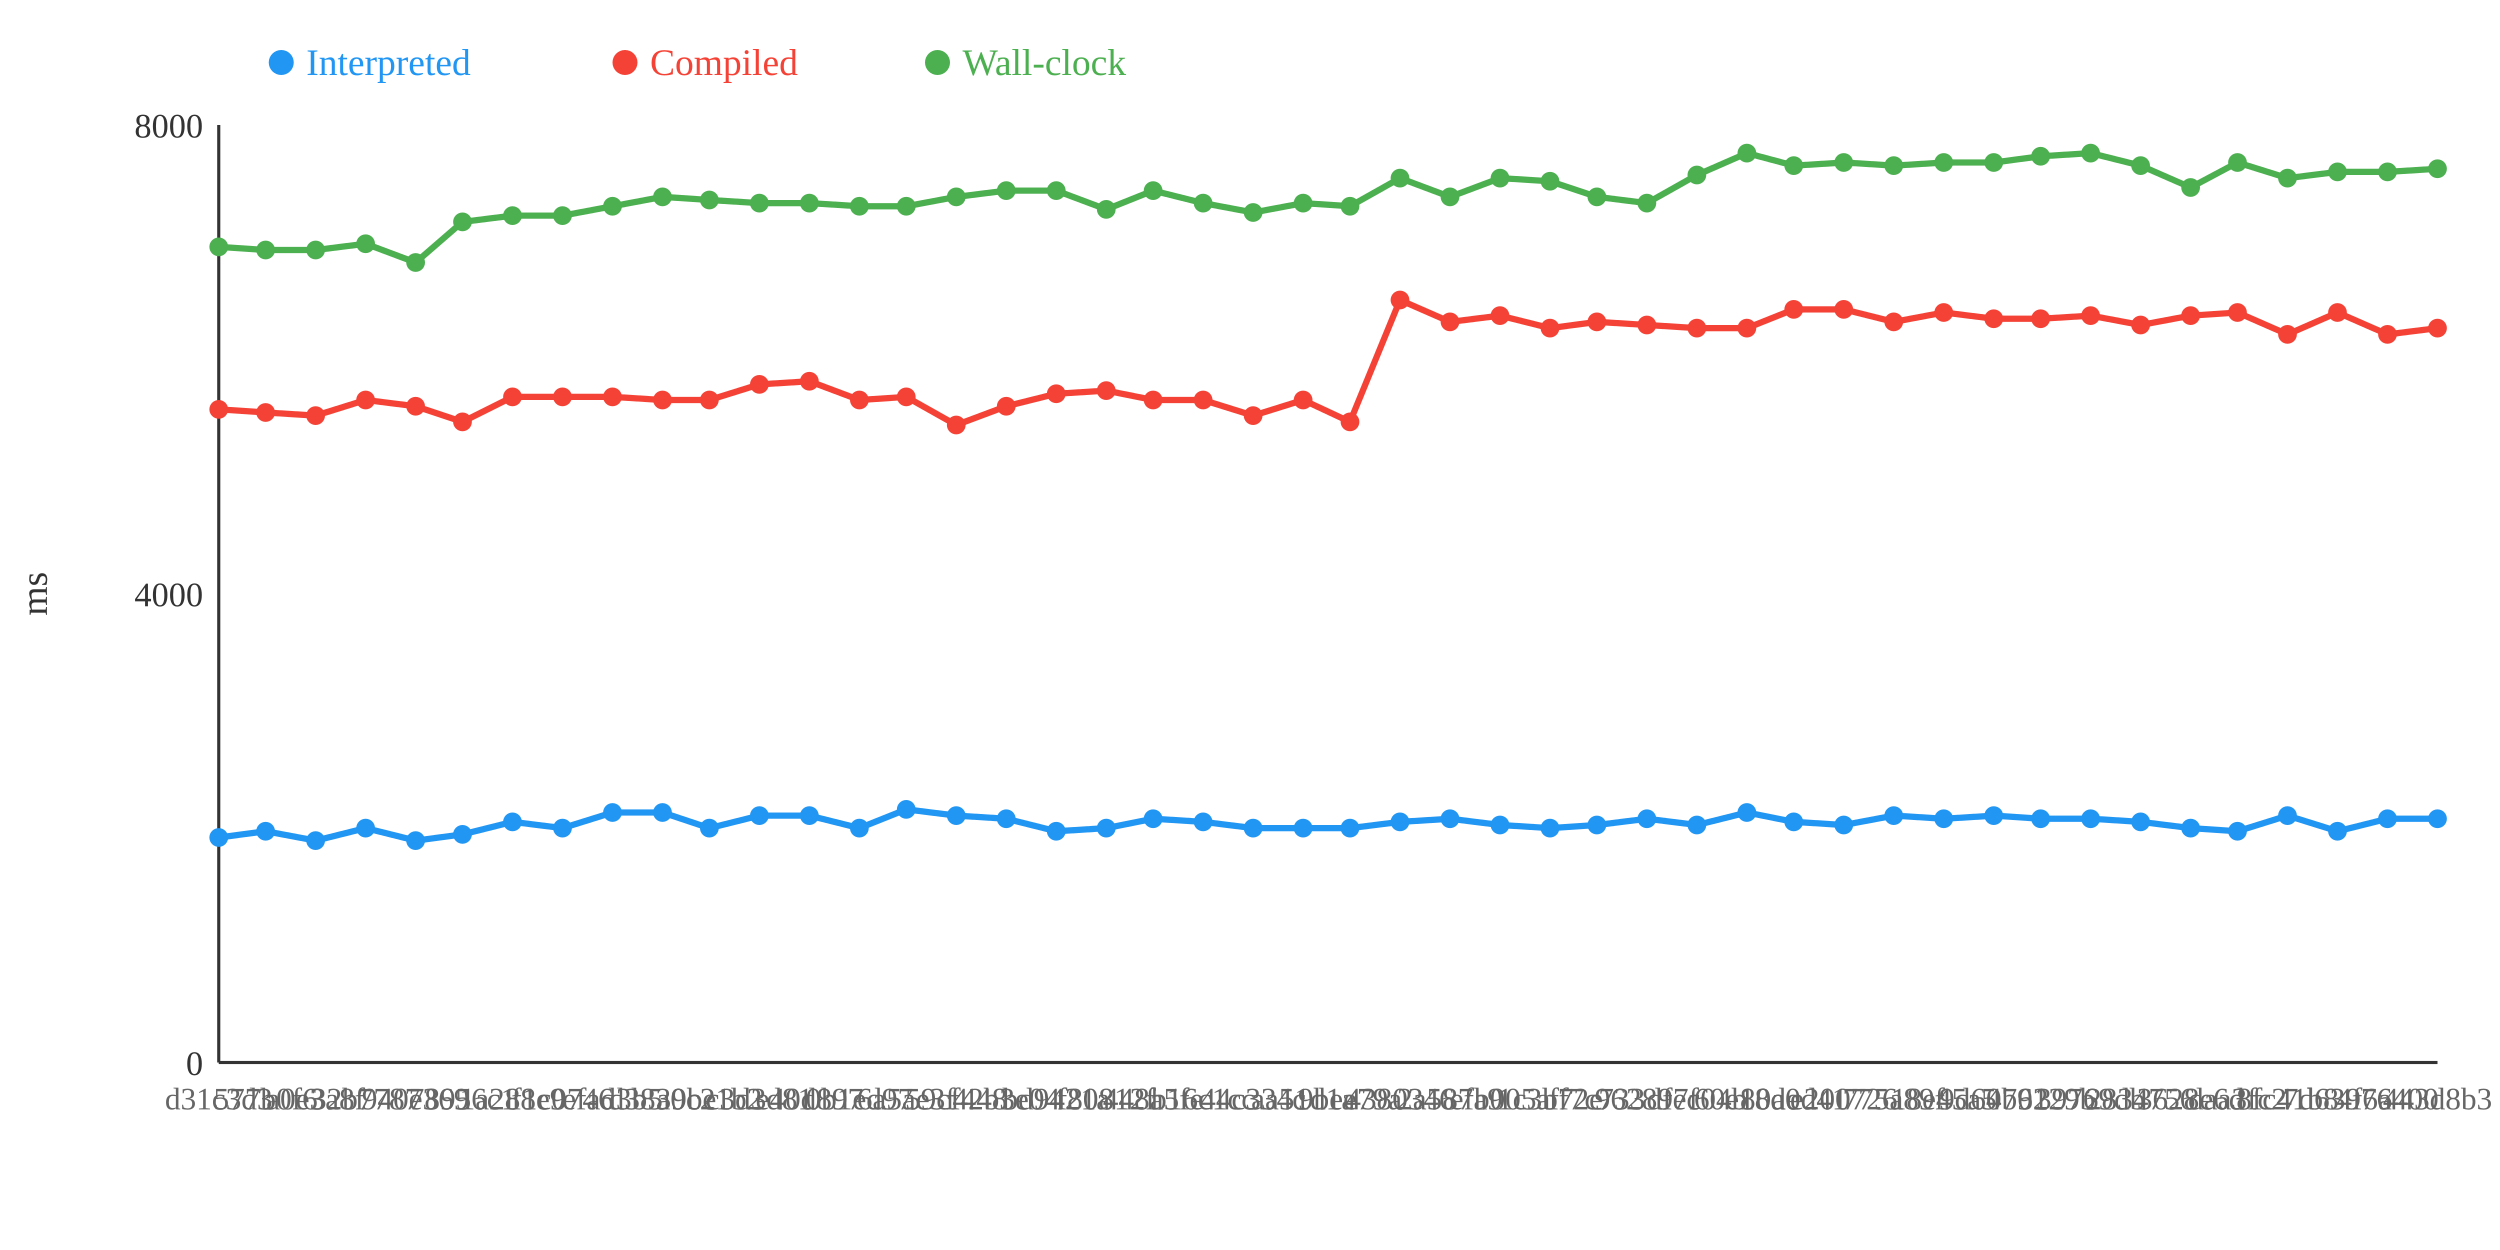
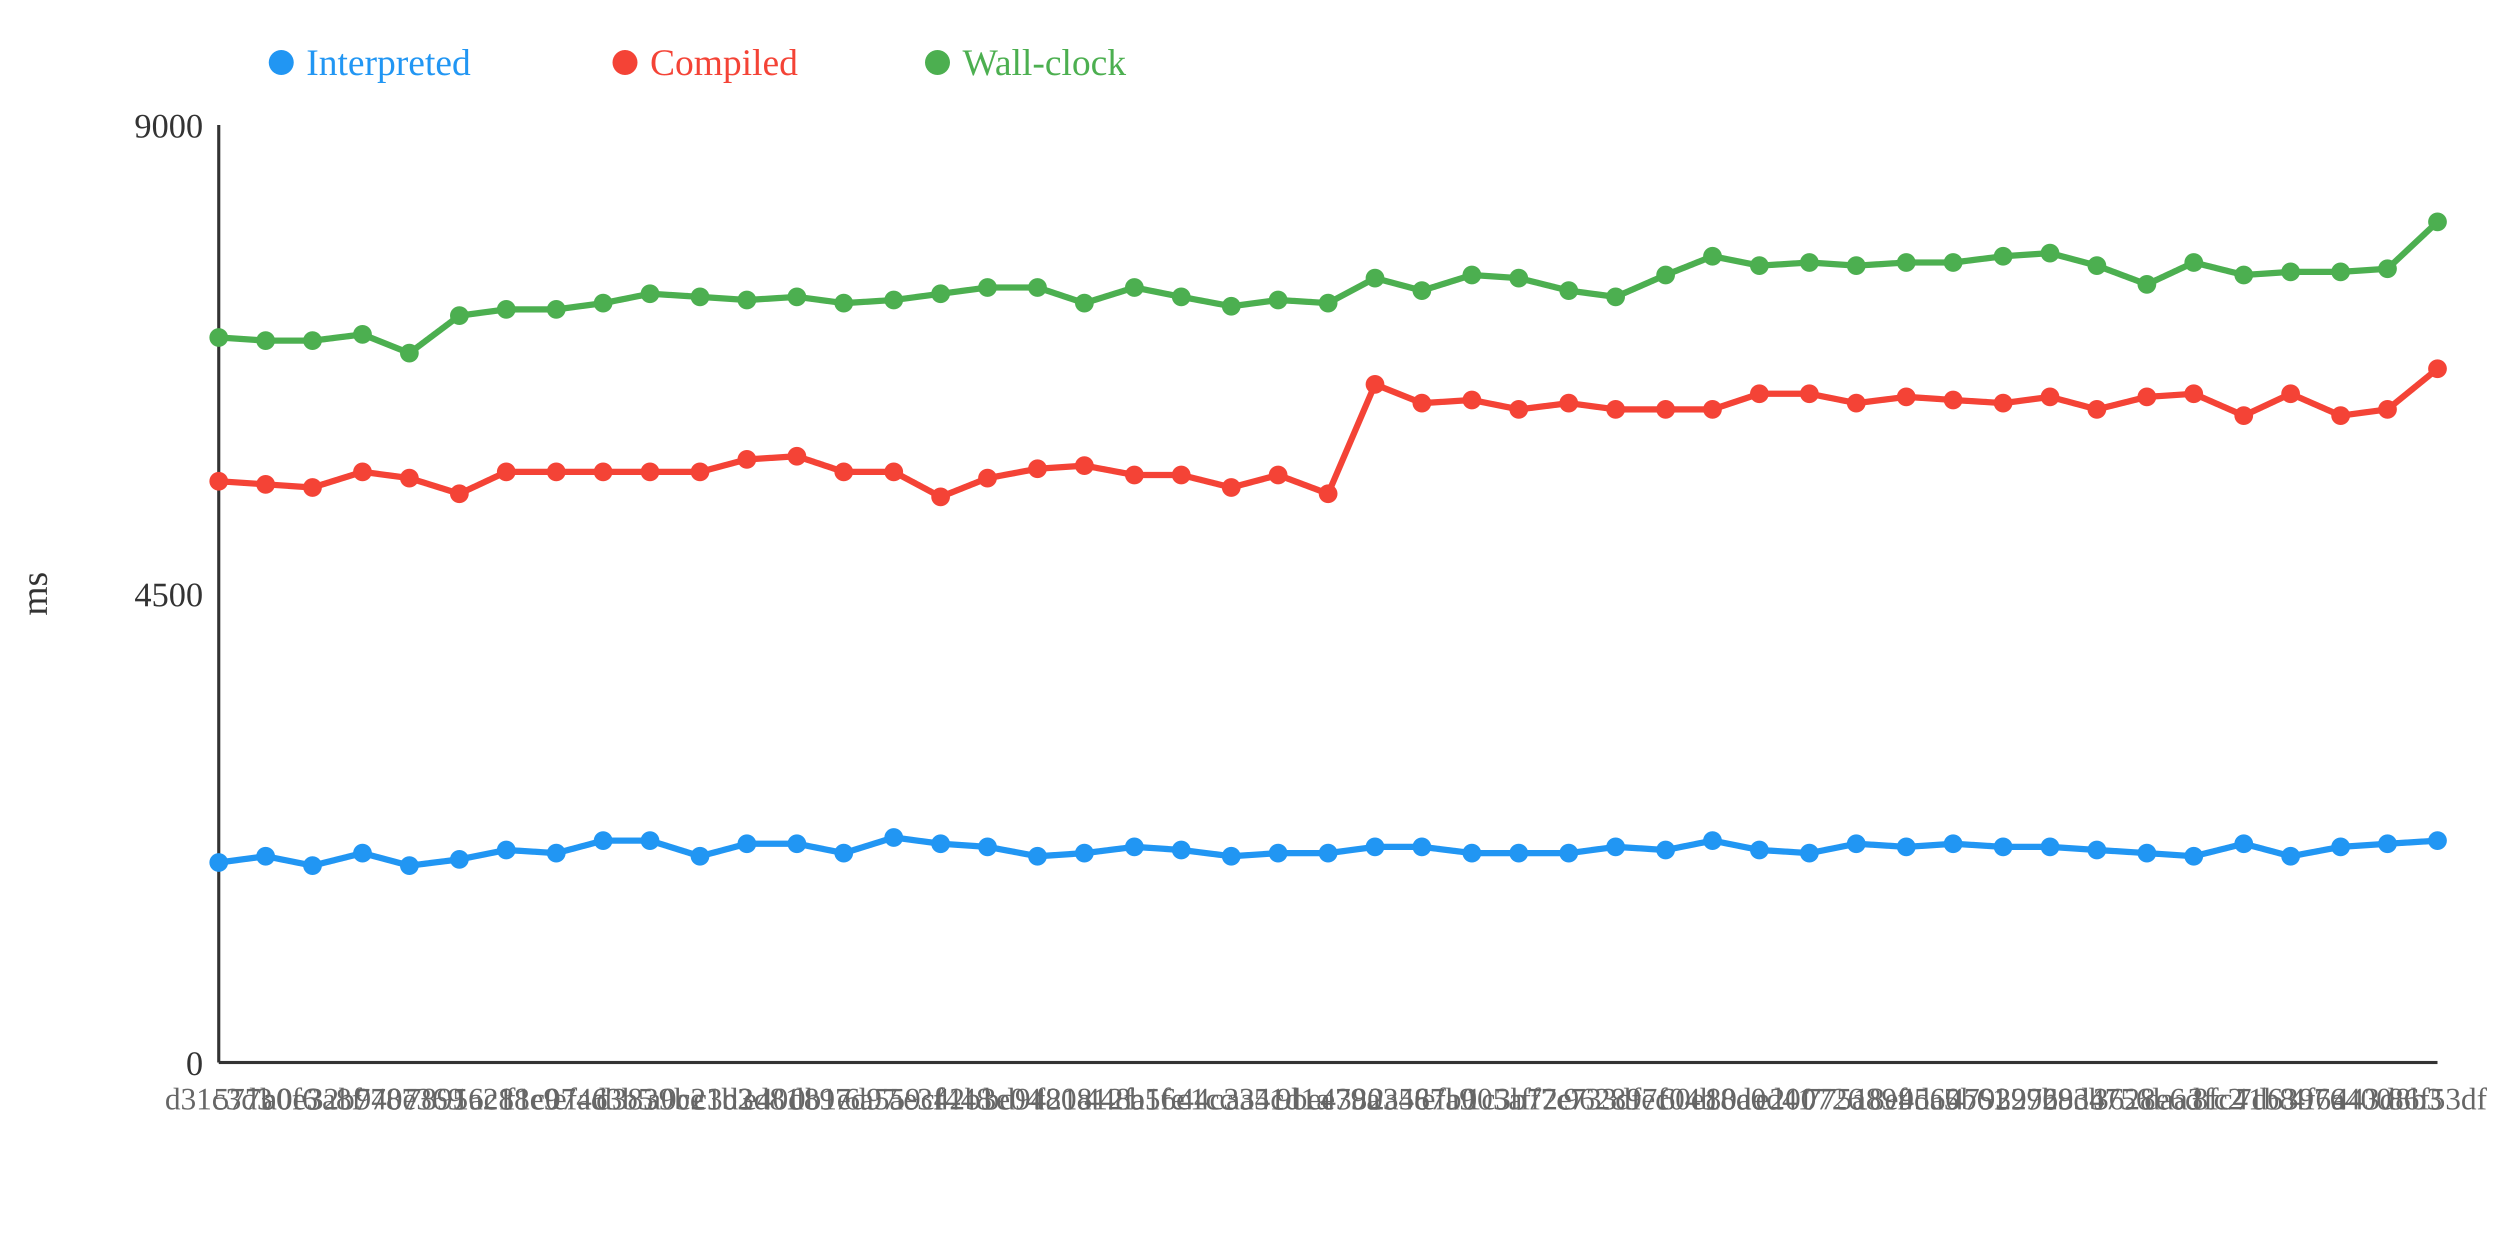
<svg xmlns="http://www.w3.org/2000/svg" width="800" height="400">
  <rect width="800" height="400" fill="white" />
  <line x1="70" y1="40" x2="70" y2="340" stroke="#333" stroke-width="1" />
  <line x1="70" y1="340" x2="780" y2="340" stroke="#333" stroke-width="1" />
  <text x="65" y="344" text-anchor="end" font-size="11" fill="#333">0</text>
-   <text x="65" y="194" text-anchor="end" font-size="11" fill="#333">4000</text>
-   <text x="65" y="44" text-anchor="end" font-size="11" fill="#333">8000</text>
+   <text x="65" y="194" text-anchor="end" font-size="11" fill="#333">4500</text>
+   <text x="65" y="44" text-anchor="end" font-size="11" fill="#333">9000</text>
  <text x="15" y="190" text-anchor="middle" font-size="12" fill="#333" transform="rotate(-90 15 190)">ms</text>
-   <polyline points="70,268 85,266 101,269 117,265 133,269 148,267 164,263 180,265 196,260 212,260 227,265 243,261 259,261 275,265 290,259 306,261 322,262 338,266 354,265 369,262 385,263 401,265 417,265 432,265 448,263 464,262 480,264 496,265 511,264 527,262 543,264 559,260 574,263 590,264 606,261 622,262 638,261 653,262 669,262 685,263 701,265 716,266 732,261 748,266 764,262 780,262" fill="none" stroke="#2196F3" stroke-width="2" />
-   <polyline points="70,131 85,132 101,133 117,128 133,130 148,135 164,127 180,127 196,127 212,128 227,128 243,123 259,122 275,128 290,127 306,136 322,130 338,126 354,125 369,128 385,128 401,133 417,128 432,135 448,96 464,103 480,101 496,105 511,103 527,104 543,105 559,105 574,99 590,99 606,103 622,100 638,102 653,102 669,101 685,104 701,101 716,100 732,107 748,100 764,107 780,105" fill="none" stroke="#F44336" stroke-width="2" />
-   <polyline points="70,79 85,80 101,80 117,78 133,84 148,71 164,69 180,69 196,66 212,63 227,64 243,65 259,65 275,66 290,66 306,63 322,61 338,61 354,67 369,61 385,65 401,68 417,65 432,66 448,57 464,63 480,57 496,58 511,63 527,65 543,56 559,49 574,53 590,52 606,53 622,52 638,52 653,50 669,49 685,53 701,60 716,52 732,57 748,55 764,55 780,54" fill="none" stroke="#4CAF50" stroke-width="2" />
-   <circle cx="70" cy="268" r="3" fill="#2196F3" />
-   <circle cx="70" cy="131" r="3" fill="#F44336" />
-   <circle cx="70" cy="79" r="3" fill="#4CAF50" />
-   <circle cx="85" cy="266" r="3" fill="#2196F3" />
-   <circle cx="85" cy="132" r="3" fill="#F44336" />
-   <circle cx="85" cy="80" r="3" fill="#4CAF50" />
-   <circle cx="101" cy="269" r="3" fill="#2196F3" />
-   <circle cx="101" cy="133" r="3" fill="#F44336" />
-   <circle cx="101" cy="80" r="3" fill="#4CAF50" />
-   <circle cx="117" cy="265" r="3" fill="#2196F3" />
-   <circle cx="117" cy="128" r="3" fill="#F44336" />
-   <circle cx="117" cy="78" r="3" fill="#4CAF50" />
-   <circle cx="133" cy="269" r="3" fill="#2196F3" />
-   <circle cx="133" cy="130" r="3" fill="#F44336" />
-   <circle cx="133" cy="84" r="3" fill="#4CAF50" />
-   <circle cx="148" cy="267" r="3" fill="#2196F3" />
-   <circle cx="148" cy="135" r="3" fill="#F44336" />
-   <circle cx="148" cy="71" r="3" fill="#4CAF50" />
-   <circle cx="164" cy="263" r="3" fill="#2196F3" />
-   <circle cx="164" cy="127" r="3" fill="#F44336" />
-   <circle cx="164" cy="69" r="3" fill="#4CAF50" />
-   <circle cx="180" cy="265" r="3" fill="#2196F3" />
-   <circle cx="180" cy="127" r="3" fill="#F44336" />
-   <circle cx="180" cy="69" r="3" fill="#4CAF50" />
-   <circle cx="196" cy="260" r="3" fill="#2196F3" />
-   <circle cx="196" cy="127" r="3" fill="#F44336" />
-   <circle cx="196" cy="66" r="3" fill="#4CAF50" />
-   <circle cx="212" cy="260" r="3" fill="#2196F3" />
-   <circle cx="212" cy="128" r="3" fill="#F44336" />
-   <circle cx="212" cy="63" r="3" fill="#4CAF50" />
-   <circle cx="227" cy="265" r="3" fill="#2196F3" />
-   <circle cx="227" cy="128" r="3" fill="#F44336" />
-   <circle cx="227" cy="64" r="3" fill="#4CAF50" />
-   <circle cx="243" cy="261" r="3" fill="#2196F3" />
-   <circle cx="243" cy="123" r="3" fill="#F44336" />
-   <circle cx="243" cy="65" r="3" fill="#4CAF50" />
-   <circle cx="259" cy="261" r="3" fill="#2196F3" />
-   <circle cx="259" cy="122" r="3" fill="#F44336" />
-   <circle cx="259" cy="65" r="3" fill="#4CAF50" />
-   <circle cx="275" cy="265" r="3" fill="#2196F3" />
-   <circle cx="275" cy="128" r="3" fill="#F44336" />
-   <circle cx="275" cy="66" r="3" fill="#4CAF50" />
-   <circle cx="290" cy="259" r="3" fill="#2196F3" />
-   <circle cx="290" cy="127" r="3" fill="#F44336" />
-   <circle cx="290" cy="66" r="3" fill="#4CAF50" />
-   <circle cx="306" cy="261" r="3" fill="#2196F3" />
-   <circle cx="306" cy="136" r="3" fill="#F44336" />
-   <circle cx="306" cy="63" r="3" fill="#4CAF50" />
-   <circle cx="322" cy="262" r="3" fill="#2196F3" />
-   <circle cx="322" cy="130" r="3" fill="#F44336" />
-   <circle cx="322" cy="61" r="3" fill="#4CAF50" />
-   <circle cx="338" cy="266" r="3" fill="#2196F3" />
-   <circle cx="338" cy="126" r="3" fill="#F44336" />
-   <circle cx="338" cy="61" r="3" fill="#4CAF50" />
-   <circle cx="354" cy="265" r="3" fill="#2196F3" />
-   <circle cx="354" cy="125" r="3" fill="#F44336" />
-   <circle cx="354" cy="67" r="3" fill="#4CAF50" />
-   <circle cx="369" cy="262" r="3" fill="#2196F3" />
-   <circle cx="369" cy="128" r="3" fill="#F44336" />
-   <circle cx="369" cy="61" r="3" fill="#4CAF50" />
-   <circle cx="385" cy="263" r="3" fill="#2196F3" />
-   <circle cx="385" cy="128" r="3" fill="#F44336" />
-   <circle cx="385" cy="65" r="3" fill="#4CAF50" />
-   <circle cx="401" cy="265" r="3" fill="#2196F3" />
-   <circle cx="401" cy="133" r="3" fill="#F44336" />
-   <circle cx="401" cy="68" r="3" fill="#4CAF50" />
-   <circle cx="417" cy="265" r="3" fill="#2196F3" />
-   <circle cx="417" cy="128" r="3" fill="#F44336" />
-   <circle cx="417" cy="65" r="3" fill="#4CAF50" />
-   <circle cx="432" cy="265" r="3" fill="#2196F3" />
-   <circle cx="432" cy="135" r="3" fill="#F44336" />
-   <circle cx="432" cy="66" r="3" fill="#4CAF50" />
-   <circle cx="448" cy="263" r="3" fill="#2196F3" />
-   <circle cx="448" cy="96" r="3" fill="#F44336" />
-   <circle cx="448" cy="57" r="3" fill="#4CAF50" />
-   <circle cx="464" cy="262" r="3" fill="#2196F3" />
-   <circle cx="464" cy="103" r="3" fill="#F44336" />
-   <circle cx="464" cy="63" r="3" fill="#4CAF50" />
-   <circle cx="480" cy="264" r="3" fill="#2196F3" />
-   <circle cx="480" cy="101" r="3" fill="#F44336" />
-   <circle cx="480" cy="57" r="3" fill="#4CAF50" />
-   <circle cx="496" cy="265" r="3" fill="#2196F3" />
-   <circle cx="496" cy="105" r="3" fill="#F44336" />
-   <circle cx="496" cy="58" r="3" fill="#4CAF50" />
-   <circle cx="511" cy="264" r="3" fill="#2196F3" />
-   <circle cx="511" cy="103" r="3" fill="#F44336" />
-   <circle cx="511" cy="63" r="3" fill="#4CAF50" />
-   <circle cx="527" cy="262" r="3" fill="#2196F3" />
-   <circle cx="527" cy="104" r="3" fill="#F44336" />
-   <circle cx="527" cy="65" r="3" fill="#4CAF50" />
-   <circle cx="543" cy="264" r="3" fill="#2196F3" />
-   <circle cx="543" cy="105" r="3" fill="#F44336" />
-   <circle cx="543" cy="56" r="3" fill="#4CAF50" />
-   <circle cx="559" cy="260" r="3" fill="#2196F3" />
-   <circle cx="559" cy="105" r="3" fill="#F44336" />
-   <circle cx="559" cy="49" r="3" fill="#4CAF50" />
-   <circle cx="574" cy="263" r="3" fill="#2196F3" />
-   <circle cx="574" cy="99" r="3" fill="#F44336" />
-   <circle cx="574" cy="53" r="3" fill="#4CAF50" />
-   <circle cx="590" cy="264" r="3" fill="#2196F3" />
-   <circle cx="590" cy="99" r="3" fill="#F44336" />
-   <circle cx="590" cy="52" r="3" fill="#4CAF50" />
-   <circle cx="606" cy="261" r="3" fill="#2196F3" />
-   <circle cx="606" cy="103" r="3" fill="#F44336" />
-   <circle cx="606" cy="53" r="3" fill="#4CAF50" />
-   <circle cx="622" cy="262" r="3" fill="#2196F3" />
-   <circle cx="622" cy="100" r="3" fill="#F44336" />
-   <circle cx="622" cy="52" r="3" fill="#4CAF50" />
-   <circle cx="638" cy="261" r="3" fill="#2196F3" />
-   <circle cx="638" cy="102" r="3" fill="#F44336" />
-   <circle cx="638" cy="52" r="3" fill="#4CAF50" />
-   <circle cx="653" cy="262" r="3" fill="#2196F3" />
-   <circle cx="653" cy="102" r="3" fill="#F44336" />
-   <circle cx="653" cy="50" r="3" fill="#4CAF50" />
-   <circle cx="669" cy="262" r="3" fill="#2196F3" />
-   <circle cx="669" cy="101" r="3" fill="#F44336" />
-   <circle cx="669" cy="49" r="3" fill="#4CAF50" />
-   <circle cx="685" cy="263" r="3" fill="#2196F3" />
-   <circle cx="685" cy="104" r="3" fill="#F44336" />
-   <circle cx="685" cy="53" r="3" fill="#4CAF50" />
-   <circle cx="701" cy="265" r="3" fill="#2196F3" />
-   <circle cx="701" cy="101" r="3" fill="#F44336" />
-   <circle cx="701" cy="60" r="3" fill="#4CAF50" />
-   <circle cx="716" cy="266" r="3" fill="#2196F3" />
-   <circle cx="716" cy="100" r="3" fill="#F44336" />
-   <circle cx="716" cy="52" r="3" fill="#4CAF50" />
-   <circle cx="732" cy="261" r="3" fill="#2196F3" />
-   <circle cx="732" cy="107" r="3" fill="#F44336" />
-   <circle cx="732" cy="57" r="3" fill="#4CAF50" />
-   <circle cx="748" cy="266" r="3" fill="#2196F3" />
-   <circle cx="748" cy="100" r="3" fill="#F44336" />
-   <circle cx="748" cy="55" r="3" fill="#4CAF50" />
-   <circle cx="764" cy="262" r="3" fill="#2196F3" />
-   <circle cx="764" cy="107" r="3" fill="#F44336" />
-   <circle cx="764" cy="55" r="3" fill="#4CAF50" />
-   <circle cx="780" cy="262" r="3" fill="#2196F3" />
-   <circle cx="780" cy="105" r="3" fill="#F44336" />
-   <circle cx="780" cy="54" r="3" fill="#4CAF50" />
+   <polyline points="70,276 85,274 100,277 116,273 131,277 147,275 162,272 178,273 193,269 208,269 224,274 239,270 255,270 270,273 286,268 301,270 316,271 332,274 347,273 363,271 378,272 394,274 409,273 425,273 440,271 455,271 471,273 486,273 502,273 517,271 533,272 548,269 563,272 579,273 594,270 610,271 625,270 641,271 656,271 671,272 687,273 702,274 718,270 733,274 749,271 764,270 780,269" fill="none" stroke="#2196F3" stroke-width="2" />
+   <polyline points="70,154 85,155 100,156 116,151 131,153 147,158 162,151 178,151 193,151 208,151 224,151 239,147 255,146 270,151 286,151 301,159 316,153 332,150 347,149 363,152 378,152 394,156 409,152 425,158 440,123 455,129 471,128 486,131 502,129 517,131 533,131 548,131 563,126 579,126 594,129 610,127 625,128 641,129 656,127 671,131 687,127 702,126 718,133 733,126 749,133 764,131 780,118" fill="none" stroke="#F44336" stroke-width="2" />
+   <polyline points="70,108 85,109 100,109 116,107 131,113 147,101 162,99 178,99 193,97 208,94 224,95 239,96 255,95 270,97 286,96 301,94 316,92 332,92 347,97 363,92 378,95 394,98 409,96 425,97 440,89 455,93 471,88 486,89 502,93 517,95 533,88 548,82 563,85 579,84 594,85 610,84 625,84 641,82 656,81 671,85 687,91 702,84 718,88 733,87 749,87 764,86 780,71" fill="none" stroke="#4CAF50" stroke-width="2" />
+   <circle cx="70" cy="276" r="3" fill="#2196F3" />
+   <circle cx="70" cy="154" r="3" fill="#F44336" />
+   <circle cx="70" cy="108" r="3" fill="#4CAF50" />
+   <circle cx="85" cy="274" r="3" fill="#2196F3" />
+   <circle cx="85" cy="155" r="3" fill="#F44336" />
+   <circle cx="85" cy="109" r="3" fill="#4CAF50" />
+   <circle cx="100" cy="277" r="3" fill="#2196F3" />
+   <circle cx="100" cy="156" r="3" fill="#F44336" />
+   <circle cx="100" cy="109" r="3" fill="#4CAF50" />
+   <circle cx="116" cy="273" r="3" fill="#2196F3" />
+   <circle cx="116" cy="151" r="3" fill="#F44336" />
+   <circle cx="116" cy="107" r="3" fill="#4CAF50" />
+   <circle cx="131" cy="277" r="3" fill="#2196F3" />
+   <circle cx="131" cy="153" r="3" fill="#F44336" />
+   <circle cx="131" cy="113" r="3" fill="#4CAF50" />
+   <circle cx="147" cy="275" r="3" fill="#2196F3" />
+   <circle cx="147" cy="158" r="3" fill="#F44336" />
+   <circle cx="147" cy="101" r="3" fill="#4CAF50" />
+   <circle cx="162" cy="272" r="3" fill="#2196F3" />
+   <circle cx="162" cy="151" r="3" fill="#F44336" />
+   <circle cx="162" cy="99" r="3" fill="#4CAF50" />
+   <circle cx="178" cy="273" r="3" fill="#2196F3" />
+   <circle cx="178" cy="151" r="3" fill="#F44336" />
+   <circle cx="178" cy="99" r="3" fill="#4CAF50" />
+   <circle cx="193" cy="269" r="3" fill="#2196F3" />
+   <circle cx="193" cy="151" r="3" fill="#F44336" />
+   <circle cx="193" cy="97" r="3" fill="#4CAF50" />
+   <circle cx="208" cy="269" r="3" fill="#2196F3" />
+   <circle cx="208" cy="151" r="3" fill="#F44336" />
+   <circle cx="208" cy="94" r="3" fill="#4CAF50" />
+   <circle cx="224" cy="274" r="3" fill="#2196F3" />
+   <circle cx="224" cy="151" r="3" fill="#F44336" />
+   <circle cx="224" cy="95" r="3" fill="#4CAF50" />
+   <circle cx="239" cy="270" r="3" fill="#2196F3" />
+   <circle cx="239" cy="147" r="3" fill="#F44336" />
+   <circle cx="239" cy="96" r="3" fill="#4CAF50" />
+   <circle cx="255" cy="270" r="3" fill="#2196F3" />
+   <circle cx="255" cy="146" r="3" fill="#F44336" />
+   <circle cx="255" cy="95" r="3" fill="#4CAF50" />
+   <circle cx="270" cy="273" r="3" fill="#2196F3" />
+   <circle cx="270" cy="151" r="3" fill="#F44336" />
+   <circle cx="270" cy="97" r="3" fill="#4CAF50" />
+   <circle cx="286" cy="268" r="3" fill="#2196F3" />
+   <circle cx="286" cy="151" r="3" fill="#F44336" />
+   <circle cx="286" cy="96" r="3" fill="#4CAF50" />
+   <circle cx="301" cy="270" r="3" fill="#2196F3" />
+   <circle cx="301" cy="159" r="3" fill="#F44336" />
+   <circle cx="301" cy="94" r="3" fill="#4CAF50" />
+   <circle cx="316" cy="271" r="3" fill="#2196F3" />
+   <circle cx="316" cy="153" r="3" fill="#F44336" />
+   <circle cx="316" cy="92" r="3" fill="#4CAF50" />
+   <circle cx="332" cy="274" r="3" fill="#2196F3" />
+   <circle cx="332" cy="150" r="3" fill="#F44336" />
+   <circle cx="332" cy="92" r="3" fill="#4CAF50" />
+   <circle cx="347" cy="273" r="3" fill="#2196F3" />
+   <circle cx="347" cy="149" r="3" fill="#F44336" />
+   <circle cx="347" cy="97" r="3" fill="#4CAF50" />
+   <circle cx="363" cy="271" r="3" fill="#2196F3" />
+   <circle cx="363" cy="152" r="3" fill="#F44336" />
+   <circle cx="363" cy="92" r="3" fill="#4CAF50" />
+   <circle cx="378" cy="272" r="3" fill="#2196F3" />
+   <circle cx="378" cy="152" r="3" fill="#F44336" />
+   <circle cx="378" cy="95" r="3" fill="#4CAF50" />
+   <circle cx="394" cy="274" r="3" fill="#2196F3" />
+   <circle cx="394" cy="156" r="3" fill="#F44336" />
+   <circle cx="394" cy="98" r="3" fill="#4CAF50" />
+   <circle cx="409" cy="273" r="3" fill="#2196F3" />
+   <circle cx="409" cy="152" r="3" fill="#F44336" />
+   <circle cx="409" cy="96" r="3" fill="#4CAF50" />
+   <circle cx="425" cy="273" r="3" fill="#2196F3" />
+   <circle cx="425" cy="158" r="3" fill="#F44336" />
+   <circle cx="425" cy="97" r="3" fill="#4CAF50" />
+   <circle cx="440" cy="271" r="3" fill="#2196F3" />
+   <circle cx="440" cy="123" r="3" fill="#F44336" />
+   <circle cx="440" cy="89" r="3" fill="#4CAF50" />
+   <circle cx="455" cy="271" r="3" fill="#2196F3" />
+   <circle cx="455" cy="129" r="3" fill="#F44336" />
+   <circle cx="455" cy="93" r="3" fill="#4CAF50" />
+   <circle cx="471" cy="273" r="3" fill="#2196F3" />
+   <circle cx="471" cy="128" r="3" fill="#F44336" />
+   <circle cx="471" cy="88" r="3" fill="#4CAF50" />
+   <circle cx="486" cy="273" r="3" fill="#2196F3" />
+   <circle cx="486" cy="131" r="3" fill="#F44336" />
+   <circle cx="486" cy="89" r="3" fill="#4CAF50" />
+   <circle cx="502" cy="273" r="3" fill="#2196F3" />
+   <circle cx="502" cy="129" r="3" fill="#F44336" />
+   <circle cx="502" cy="93" r="3" fill="#4CAF50" />
+   <circle cx="517" cy="271" r="3" fill="#2196F3" />
+   <circle cx="517" cy="131" r="3" fill="#F44336" />
+   <circle cx="517" cy="95" r="3" fill="#4CAF50" />
+   <circle cx="533" cy="272" r="3" fill="#2196F3" />
+   <circle cx="533" cy="131" r="3" fill="#F44336" />
+   <circle cx="533" cy="88" r="3" fill="#4CAF50" />
+   <circle cx="548" cy="269" r="3" fill="#2196F3" />
+   <circle cx="548" cy="131" r="3" fill="#F44336" />
+   <circle cx="548" cy="82" r="3" fill="#4CAF50" />
+   <circle cx="563" cy="272" r="3" fill="#2196F3" />
+   <circle cx="563" cy="126" r="3" fill="#F44336" />
+   <circle cx="563" cy="85" r="3" fill="#4CAF50" />
+   <circle cx="579" cy="273" r="3" fill="#2196F3" />
+   <circle cx="579" cy="126" r="3" fill="#F44336" />
+   <circle cx="579" cy="84" r="3" fill="#4CAF50" />
+   <circle cx="594" cy="270" r="3" fill="#2196F3" />
+   <circle cx="594" cy="129" r="3" fill="#F44336" />
+   <circle cx="594" cy="85" r="3" fill="#4CAF50" />
+   <circle cx="610" cy="271" r="3" fill="#2196F3" />
+   <circle cx="610" cy="127" r="3" fill="#F44336" />
+   <circle cx="610" cy="84" r="3" fill="#4CAF50" />
+   <circle cx="625" cy="270" r="3" fill="#2196F3" />
+   <circle cx="625" cy="128" r="3" fill="#F44336" />
+   <circle cx="625" cy="84" r="3" fill="#4CAF50" />
+   <circle cx="641" cy="271" r="3" fill="#2196F3" />
+   <circle cx="641" cy="129" r="3" fill="#F44336" />
+   <circle cx="641" cy="82" r="3" fill="#4CAF50" />
+   <circle cx="656" cy="271" r="3" fill="#2196F3" />
+   <circle cx="656" cy="127" r="3" fill="#F44336" />
+   <circle cx="656" cy="81" r="3" fill="#4CAF50" />
+   <circle cx="671" cy="272" r="3" fill="#2196F3" />
+   <circle cx="671" cy="131" r="3" fill="#F44336" />
+   <circle cx="671" cy="85" r="3" fill="#4CAF50" />
+   <circle cx="687" cy="273" r="3" fill="#2196F3" />
+   <circle cx="687" cy="127" r="3" fill="#F44336" />
+   <circle cx="687" cy="91" r="3" fill="#4CAF50" />
+   <circle cx="702" cy="274" r="3" fill="#2196F3" />
+   <circle cx="702" cy="126" r="3" fill="#F44336" />
+   <circle cx="702" cy="84" r="3" fill="#4CAF50" />
+   <circle cx="718" cy="270" r="3" fill="#2196F3" />
+   <circle cx="718" cy="133" r="3" fill="#F44336" />
+   <circle cx="718" cy="88" r="3" fill="#4CAF50" />
+   <circle cx="733" cy="274" r="3" fill="#2196F3" />
+   <circle cx="733" cy="126" r="3" fill="#F44336" />
+   <circle cx="733" cy="87" r="3" fill="#4CAF50" />
+   <circle cx="749" cy="271" r="3" fill="#2196F3" />
+   <circle cx="749" cy="133" r="3" fill="#F44336" />
+   <circle cx="749" cy="87" r="3" fill="#4CAF50" />
+   <circle cx="764" cy="270" r="3" fill="#2196F3" />
+   <circle cx="764" cy="131" r="3" fill="#F44336" />
+   <circle cx="764" cy="86" r="3" fill="#4CAF50" />
+   <circle cx="780" cy="269" r="3" fill="#2196F3" />
+   <circle cx="780" cy="118" r="3" fill="#F44336" />
+   <circle cx="780" cy="71" r="3" fill="#4CAF50" />
  <text x="70" y="355" text-anchor="middle" font-size="10" fill="#666">d31c3d3</text>
  <text x="85" y="355" text-anchor="middle" font-size="10" fill="#666">577b0f6</text>
-   <text x="101" y="355" text-anchor="middle" font-size="10" fill="#666">a0e3a8f</text>
-   <text x="117" y="355" text-anchor="middle" font-size="10" fill="#666">32b7787</text>
-   <text x="133" y="355" text-anchor="middle" font-size="10" fill="#666">940e369</text>
-   <text x="148" y="355" text-anchor="middle" font-size="10" fill="#666">78956c1</text>
-   <text x="164" y="355" text-anchor="middle" font-size="10" fill="#666">1a288e9</text>
-   <text x="180" y="355" text-anchor="middle" font-size="10" fill="#666">f1c0746</text>
-   <text x="196" y="355" text-anchor="middle" font-size="10" fill="#666">efad3b5</text>
-   <text x="212" y="355" text-anchor="middle" font-size="10" fill="#666">d3839be</text>
-   <text x="227" y="355" text-anchor="middle" font-size="10" fill="#666">a0c21b2</text>
-   <text x="243" y="355" text-anchor="middle" font-size="10" fill="#666">c3d3d81</text>
-   <text x="259" y="355" text-anchor="middle" font-size="10" fill="#666">e40d897</text>
-   <text x="275" y="355" text-anchor="middle" font-size="10" fill="#666">0b1ed97</text>
-   <text x="290" y="355" text-anchor="middle" font-size="10" fill="#666">6a5ae3f</text>
-   <text x="306" y="355" text-anchor="middle" font-size="10" fill="#666">59cf448</text>
-   <text x="322" y="355" text-anchor="middle" font-size="10" fill="#666">42b3e04</text>
-   <text x="338" y="355" text-anchor="middle" font-size="10" fill="#666">bd9421a</text>
-   <text x="354" y="355" text-anchor="middle" font-size="10" fill="#666">f80812f</text>
-   <text x="369" y="355" text-anchor="middle" font-size="10" fill="#666">448a5fe</text>
-   <text x="385" y="355" text-anchor="middle" font-size="10" fill="#666">b16c1cc</text>
-   <text x="401" y="355" text-anchor="middle" font-size="10" fill="#666">44c334c</text>
-   <text x="417" y="355" text-anchor="middle" font-size="10" fill="#666">aa51d1a</text>
-   <text x="432" y="355" text-anchor="middle" font-size="10" fill="#666">9bee79a</text>
-   <text x="448" y="355" text-anchor="middle" font-size="10" fill="#666">4380346</text>
-   <text x="464" y="355" text-anchor="middle" font-size="10" fill="#666">2a587a9</text>
-   <text x="480" y="355" text-anchor="middle" font-size="10" fill="#666">efb005a</text>
-   <text x="496" y="355" text-anchor="middle" font-size="10" fill="#666">1c3b72e</text>
-   <text x="511" y="355" text-anchor="middle" font-size="10" fill="#666">ff7c733</text>
-   <text x="527" y="355" text-anchor="middle" font-size="10" fill="#666">962897f</text>
-   <text x="543" y="355" text-anchor="middle" font-size="10" fill="#666">dfec04b</text>
-   <text x="559" y="355" text-anchor="middle" font-size="10" fill="#666">60e18de</text>
-   <text x="574" y="355" text-anchor="middle" font-size="10" fill="#666">80a0d41</text>
-   <text x="590" y="355" text-anchor="middle" font-size="10" fill="#666">e200726</text>
-   <text x="606" y="355" text-anchor="middle" font-size="10" fill="#666">775a89f</text>
-   <text x="622" y="355" text-anchor="middle" font-size="10" fill="#666">18e45a5</text>
-   <text x="638" y="355" text-anchor="middle" font-size="10" fill="#666">9d60b61</text>
-   <text x="653" y="355" text-anchor="middle" font-size="10" fill="#666">479229b</text>
-   <text x="669" y="355" text-anchor="middle" font-size="10" fill="#666">39769db</text>
-   <text x="685" y="355" text-anchor="middle" font-size="10" fill="#666">2834756</text>
-   <text x="701" y="355" text-anchor="middle" font-size="10" fill="#666">3628e6d</text>
-   <text x="716" y="355" text-anchor="middle" font-size="10" fill="#666">daa3fc2</text>
-   <text x="732" y="355" text-anchor="middle" font-size="10" fill="#666">8fc41b8</text>
-   <text x="748" y="355" text-anchor="middle" font-size="10" fill="#666">7d63976</text>
-   <text x="764" y="355" text-anchor="middle" font-size="10" fill="#666">4f6a400</text>
-   <text x="780" y="355" text-anchor="middle" font-size="10" fill="#666">443d8b3</text>
+   <text x="100" y="355" text-anchor="middle" font-size="10" fill="#666">a0e3a8f</text>
+   <text x="116" y="355" text-anchor="middle" font-size="10" fill="#666">32b7787</text>
+   <text x="131" y="355" text-anchor="middle" font-size="10" fill="#666">940e369</text>
+   <text x="147" y="355" text-anchor="middle" font-size="10" fill="#666">78956c1</text>
+   <text x="162" y="355" text-anchor="middle" font-size="10" fill="#666">1a288e9</text>
+   <text x="178" y="355" text-anchor="middle" font-size="10" fill="#666">f1c0746</text>
+   <text x="193" y="355" text-anchor="middle" font-size="10" fill="#666">efad3b5</text>
+   <text x="208" y="355" text-anchor="middle" font-size="10" fill="#666">d3839be</text>
+   <text x="224" y="355" text-anchor="middle" font-size="10" fill="#666">a0c21b2</text>
+   <text x="239" y="355" text-anchor="middle" font-size="10" fill="#666">c3d3d81</text>
+   <text x="255" y="355" text-anchor="middle" font-size="10" fill="#666">e40d897</text>
+   <text x="270" y="355" text-anchor="middle" font-size="10" fill="#666">0b1ed97</text>
+   <text x="286" y="355" text-anchor="middle" font-size="10" fill="#666">6a5ae3f</text>
+   <text x="301" y="355" text-anchor="middle" font-size="10" fill="#666">59cf448</text>
+   <text x="316" y="355" text-anchor="middle" font-size="10" fill="#666">42b3e04</text>
+   <text x="332" y="355" text-anchor="middle" font-size="10" fill="#666">bd9421a</text>
+   <text x="347" y="355" text-anchor="middle" font-size="10" fill="#666">f80812f</text>
+   <text x="363" y="355" text-anchor="middle" font-size="10" fill="#666">448a5fe</text>
+   <text x="378" y="355" text-anchor="middle" font-size="10" fill="#666">b16c1cc</text>
+   <text x="394" y="355" text-anchor="middle" font-size="10" fill="#666">44c334c</text>
+   <text x="409" y="355" text-anchor="middle" font-size="10" fill="#666">aa51d1a</text>
+   <text x="425" y="355" text-anchor="middle" font-size="10" fill="#666">9bee79a</text>
+   <text x="440" y="355" text-anchor="middle" font-size="10" fill="#666">4380346</text>
+   <text x="455" y="355" text-anchor="middle" font-size="10" fill="#666">2a587a9</text>
+   <text x="471" y="355" text-anchor="middle" font-size="10" fill="#666">efb005a</text>
+   <text x="486" y="355" text-anchor="middle" font-size="10" fill="#666">1c3b72e</text>
+   <text x="502" y="355" text-anchor="middle" font-size="10" fill="#666">ff7c733</text>
+   <text x="517" y="355" text-anchor="middle" font-size="10" fill="#666">962897f</text>
+   <text x="533" y="355" text-anchor="middle" font-size="10" fill="#666">dfec04b</text>
+   <text x="548" y="355" text-anchor="middle" font-size="10" fill="#666">60e18de</text>
+   <text x="563" y="355" text-anchor="middle" font-size="10" fill="#666">80a0d41</text>
+   <text x="579" y="355" text-anchor="middle" font-size="10" fill="#666">e200726</text>
+   <text x="594" y="355" text-anchor="middle" font-size="10" fill="#666">775a89f</text>
+   <text x="610" y="355" text-anchor="middle" font-size="10" fill="#666">18e45a5</text>
+   <text x="625" y="355" text-anchor="middle" font-size="10" fill="#666">9d60b61</text>
+   <text x="641" y="355" text-anchor="middle" font-size="10" fill="#666">479229b</text>
+   <text x="656" y="355" text-anchor="middle" font-size="10" fill="#666">39769db</text>
+   <text x="671" y="355" text-anchor="middle" font-size="10" fill="#666">2834756</text>
+   <text x="687" y="355" text-anchor="middle" font-size="10" fill="#666">3628e6d</text>
+   <text x="702" y="355" text-anchor="middle" font-size="10" fill="#666">daa3fc2</text>
+   <text x="718" y="355" text-anchor="middle" font-size="10" fill="#666">8fc41b8</text>
+   <text x="733" y="355" text-anchor="middle" font-size="10" fill="#666">7d63976</text>
+   <text x="749" y="355" text-anchor="middle" font-size="10" fill="#666">4f6a400</text>
+   <text x="764" y="355" text-anchor="middle" font-size="10" fill="#666">443d8b3</text>
+   <text x="780" y="355" text-anchor="middle" font-size="10" fill="#666">86f53df</text>
  <circle cx="90" cy="20" r="4" fill="#2196F3" />
  <text x="98" y="24" text-anchor="start" font-size="12" fill="#2196F3">Interpreted</text>
  <circle cx="200" cy="20" r="4" fill="#F44336" />
  <text x="208" y="24" text-anchor="start" font-size="12" fill="#F44336">Compiled</text>
  <circle cx="300" cy="20" r="4" fill="#4CAF50" />
  <text x="308" y="24" text-anchor="start" font-size="12" fill="#4CAF50">Wall-clock</text>
</svg>
